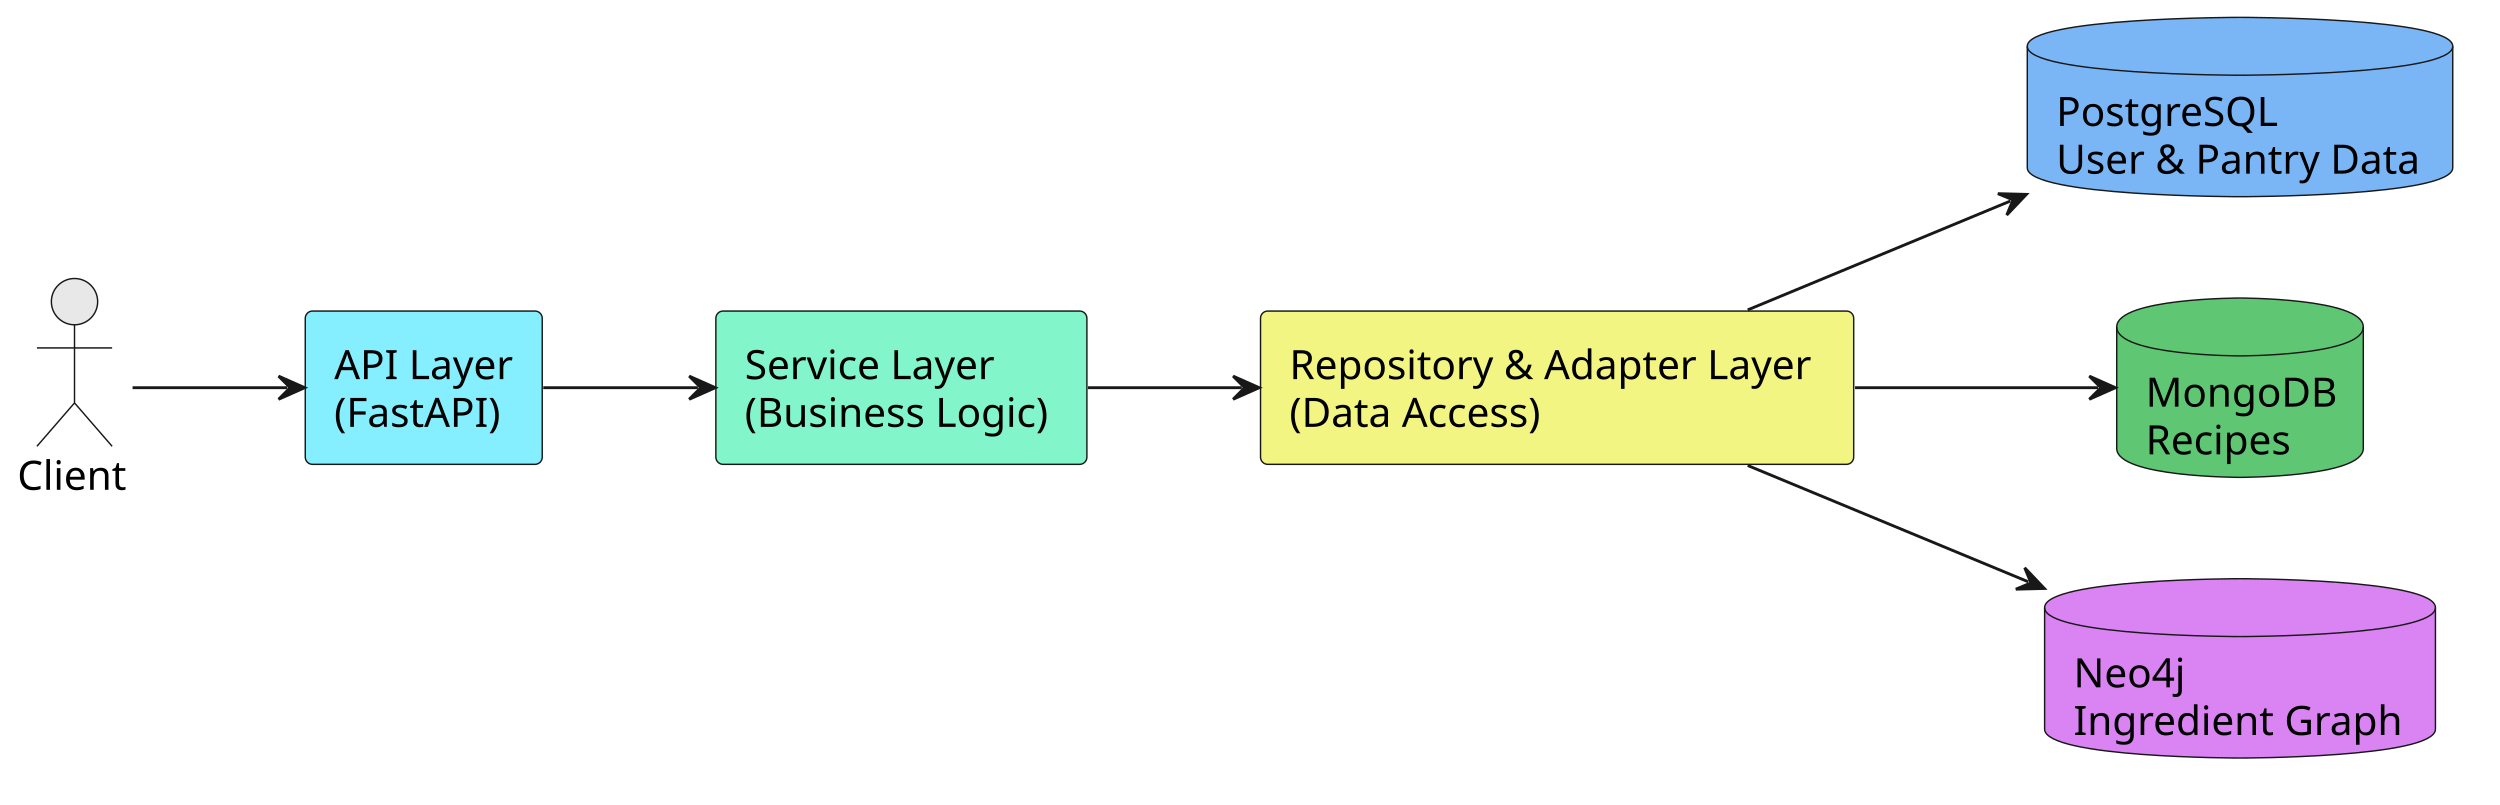
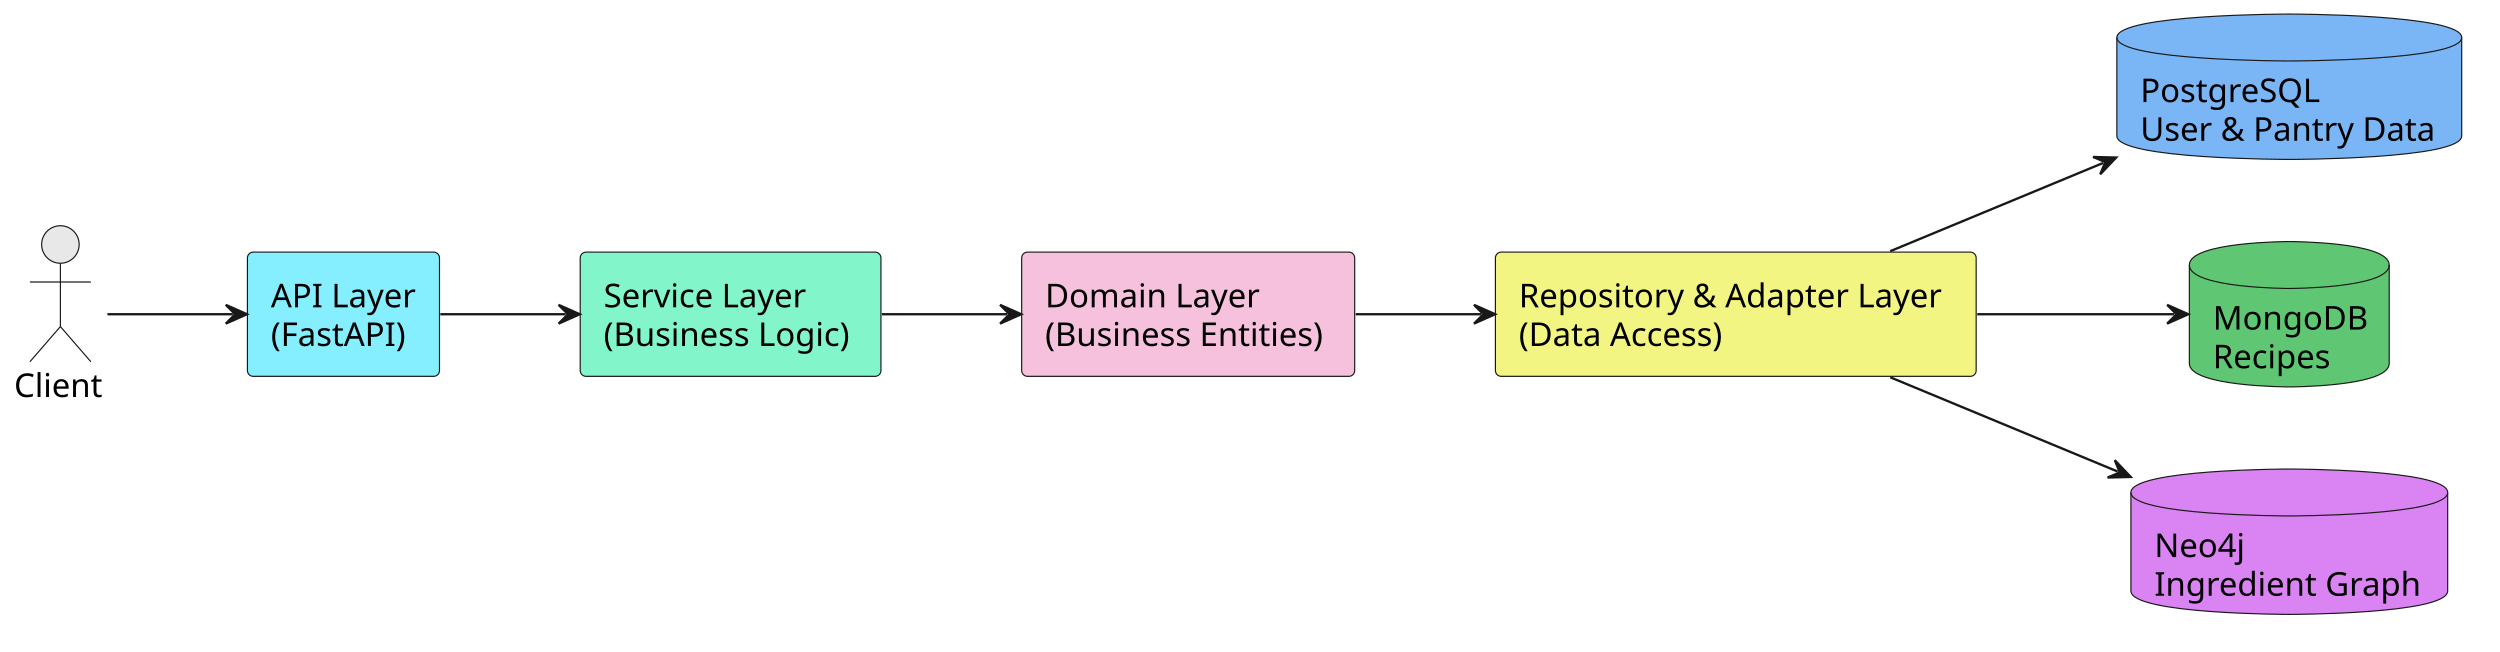
- <svg xmlns="http://www.w3.org/2000/svg" contentStyleType="text/css" data-diagram-type="DESCRIPTION" height="278px" preserveAspectRatio="none" style="width:864px;height:278px;background:#FFFFFF;" version="1.1" viewBox="0 0 864 278" width="864px" zoomAndPan="magnify">
+ <svg xmlns="http://www.w3.org/2000/svg" contentStyleType="text/css" data-diagram-type="DESCRIPTION" height="278px" preserveAspectRatio="none" style="width:1066px;height:278px;background:#FFFFFF;" version="1.1" viewBox="0 0 1066 278" width="1066px" zoomAndPan="magnify">
  <defs />
  <g>
    <g class="entity" data-entity="Client" data-source-line="6" data-uid="ent0002" id="entity_Client">
      <ellipse cx="25.752" cy="104.25" fill="#E8E8E8" rx="8" ry="8" style="stroke:#181818;stroke-width:0.5;" />
      <path d="M25.752,112.25 L25.752,139.25 M12.752,120.25 L38.752,120.25 M25.752,139.25 L12.752,154.25 M25.752,139.25 L38.752,154.25" fill="none" style="stroke:#181818;stroke-width:0.5;" />
      <text fill="#000000" font-family="sans-serif" font-size="14" lengthAdjust="spacing" textLength="39.505" x="6" y="169.285">Client</text>
    </g>
    <g class="entity" data-entity="API" data-source-line="8" data-uid="ent0003" id="entity_API">
      <rect fill="#85EFFF" height="52.977" rx="2.5" ry="2.5" style="stroke:#181818;stroke-width:0.5;" width="81.899" x="105.5" y="107.5" />
      <text fill="#000000" font-family="sans-serif" font-size="14" lengthAdjust="spacing" textLength="61.899" x="115.5" y="131.035">API Layer</text>
      <text fill="#000000" font-family="sans-serif" font-size="14" lengthAdjust="spacing" textLength="58.147" x="115.5" y="147.523">(FastAPI)</text>
    </g>
    <g class="entity" data-entity="Service" data-source-line="9" data-uid="ent0004" id="entity_Service">
      <rect fill="#82F5CB" height="52.977" rx="2.5" ry="2.5" style="stroke:#181818;stroke-width:0.5;" width="128.233" x="247.4" y="107.5" />
      <text fill="#000000" font-family="sans-serif" font-size="14" lengthAdjust="spacing" textLength="87.801" x="257.4" y="131.035">Service Layer</text>
      <text fill="#000000" font-family="sans-serif" font-size="14" lengthAdjust="spacing" textLength="108.233" x="257.4" y="147.523">(Business Logic)</text>
    </g>
-     <g class="entity" data-entity="Repo" data-source-line="10" data-uid="ent0005" id="entity_Repo">
-       <rect fill="#F3F582" height="52.977" rx="2.5" ry="2.5" style="stroke:#181818;stroke-width:0.5;" width="204.994" x="435.64" y="107.5" />
-       <text fill="#000000" font-family="sans-serif" font-size="14" lengthAdjust="spacing" textLength="184.994" x="445.64" y="131.035">Repository &amp; Adapter Layer</text>
-       <text fill="#000000" font-family="sans-serif" font-size="14" lengthAdjust="spacing" textLength="90.795" x="445.64" y="147.523">(Data Access)</text>
+     <g class="entity" data-entity="Domain" data-source-line="10" data-uid="ent0005" id="entity_Domain">
+       <rect fill="#F5C1DC" height="52.977" rx="2.5" ry="2.5" style="stroke:#181818;stroke-width:0.5;" width="142.001" x="435.64" y="107.5" />
+       <text fill="#000000" font-family="sans-serif" font-size="14" lengthAdjust="spacing" textLength="93.092" x="445.64" y="131.035">Domain Layer</text>
+       <text fill="#000000" font-family="sans-serif" font-size="14" lengthAdjust="spacing" textLength="122.001" x="445.64" y="147.523">(Business Entities)</text>
    </g>
-     <g class="entity" data-entity="PG" data-source-line="12" data-uid="ent0006" id="entity_PG">
-       <path d="M700.63,16 C700.63,6 774.149,6 774.149,6 C774.149,6 847.669,6 847.669,16 L847.669,57.977 C847.669,67.977 774.149,67.977 774.149,67.977 C774.149,67.977 700.63,67.977 700.63,57.977 L700.63,16" fill="#7AB6F5" style="stroke:#181818;stroke-width:0.5;" />
-       <path d="M700.63,16 C700.63,26 774.149,26 774.149,26 C774.149,26 847.669,26 847.669,16" fill="none" style="stroke:#181818;stroke-width:0.5;" />
-       <text fill="#000000" font-family="sans-serif" font-size="14" lengthAdjust="spacing" textLength="76.85" x="710.63" y="43.535">PostgreSQL</text>
-       <text fill="#000000" font-family="sans-serif" font-size="14" lengthAdjust="spacing" textLength="127.039" x="710.63" y="60.023">User &amp; Pantry Data</text>
+     <g class="entity" data-entity="Repo" data-source-line="11" data-uid="ent0006" id="entity_Repo">
+       <rect fill="#F3F582" height="52.977" rx="2.5" ry="2.5" style="stroke:#181818;stroke-width:0.5;" width="204.994" x="637.64" y="107.5" />
+       <text fill="#000000" font-family="sans-serif" font-size="14" lengthAdjust="spacing" textLength="184.994" x="647.64" y="131.035">Repository &amp; Adapter Layer</text>
+       <text fill="#000000" font-family="sans-serif" font-size="14" lengthAdjust="spacing" textLength="90.795" x="647.64" y="147.523">(Data Access)</text>
    </g>
-     <g class="entity" data-entity="Mongo" data-source-line="13" data-uid="ent0007" id="entity_Mongo">
-       <path d="M731.54,113 C731.54,103 774.147,103 774.147,103 C774.147,103 816.755,103 816.755,113 L816.755,154.977 C816.755,164.977 774.147,164.977 774.147,164.977 C774.147,164.977 731.54,164.977 731.54,154.977 L731.54,113" fill="#5FC773" style="stroke:#181818;stroke-width:0.5;" />
-       <path d="M731.54,113 C731.54,123 774.147,123 774.147,123 C774.147,123 816.755,123 816.755,113" fill="none" style="stroke:#181818;stroke-width:0.5;" />
-       <text fill="#000000" font-family="sans-serif" font-size="14" lengthAdjust="spacing" textLength="65.215" x="741.54" y="140.535">MongoDB</text>
-       <text fill="#000000" font-family="sans-serif" font-size="14" lengthAdjust="spacing" textLength="51.618" x="741.54" y="157.023">Recipes</text>
+     <g class="entity" data-entity="PG" data-source-line="13" data-uid="ent0007" id="entity_PG">
+       <path d="M902.63,16 C902.63,6 976.149,6 976.149,6 C976.149,6 1049.669,6 1049.669,16 L1049.669,57.977 C1049.669,67.977 976.149,67.977 976.149,67.977 C976.149,67.977 902.63,67.977 902.63,57.977 L902.63,16" fill="#7AB6F5" style="stroke:#181818;stroke-width:0.5;" />
+       <path d="M902.63,16 C902.63,26 976.149,26 976.149,26 C976.149,26 1049.669,26 1049.669,16" fill="none" style="stroke:#181818;stroke-width:0.5;" />
+       <text fill="#000000" font-family="sans-serif" font-size="14" lengthAdjust="spacing" textLength="76.85" x="912.63" y="43.535">PostgreSQL</text>
+       <text fill="#000000" font-family="sans-serif" font-size="14" lengthAdjust="spacing" textLength="127.039" x="912.63" y="60.023">User &amp; Pantry Data</text>
    </g>
-     <g class="entity" data-entity="Graph" data-source-line="14" data-uid="ent0008" id="entity_Graph">
-       <path d="M706.62,210 C706.62,200 774.155,200 774.155,200 C774.155,200 841.689,200 841.689,210 L841.689,251.977 C841.689,261.977 774.155,261.977 774.155,261.977 C774.155,261.977 706.62,261.977 706.62,251.977 L706.62,210" fill="#DA83F2" style="stroke:#181818;stroke-width:0.5;" />
-       <path d="M706.62,210 C706.62,220 774.155,220 774.155,220 C774.155,220 841.689,220 841.689,210" fill="none" style="stroke:#181818;stroke-width:0.5;" />
-       <text fill="#000000" font-family="sans-serif" font-size="14" lengthAdjust="spacing" textLength="39.853" x="716.62" y="237.535">Neo4j</text>
-       <text fill="#000000" font-family="sans-serif" font-size="14" lengthAdjust="spacing" textLength="115.069" x="716.62" y="254.023">Ingredient Graph</text>
+     <g class="entity" data-entity="Mongo" data-source-line="14" data-uid="ent0008" id="entity_Mongo">
+       <path d="M933.54,113 C933.54,103 976.147,103 976.147,103 C976.147,103 1018.755,103 1018.755,113 L1018.755,154.977 C1018.755,164.977 976.147,164.977 976.147,164.977 C976.147,164.977 933.54,164.977 933.54,154.977 L933.54,113" fill="#5FC773" style="stroke:#181818;stroke-width:0.5;" />
+       <path d="M933.54,113 C933.54,123 976.147,123 976.147,123 C976.147,123 1018.755,123 1018.755,113" fill="none" style="stroke:#181818;stroke-width:0.5;" />
+       <text fill="#000000" font-family="sans-serif" font-size="14" lengthAdjust="spacing" textLength="65.215" x="943.54" y="140.535">MongoDB</text>
+       <text fill="#000000" font-family="sans-serif" font-size="14" lengthAdjust="spacing" textLength="51.618" x="943.54" y="157.023">Recipes</text>
    </g>
-     <g class="link" data-entity-1="Client" data-entity-2="API" data-source-line="16" data-uid="lnk9" id="link_Client_API">
+     <g class="entity" data-entity="Graph" data-source-line="15" data-uid="ent0009" id="entity_Graph">
+       <path d="M908.62,210 C908.62,200 976.155,200 976.155,200 C976.155,200 1043.689,200 1043.689,210 L1043.689,251.977 C1043.689,261.977 976.155,261.977 976.155,261.977 C976.155,261.977 908.62,261.977 908.62,251.977 L908.62,210" fill="#DA83F2" style="stroke:#181818;stroke-width:0.5;" />
+       <path d="M908.62,210 C908.62,220 976.155,220 976.155,220 C976.155,220 1043.689,220 1043.689,210" fill="none" style="stroke:#181818;stroke-width:0.5;" />
+       <text fill="#000000" font-family="sans-serif" font-size="14" lengthAdjust="spacing" textLength="39.853" x="918.62" y="237.535">Neo4j</text>
+       <text fill="#000000" font-family="sans-serif" font-size="14" lengthAdjust="spacing" textLength="115.069" x="918.62" y="254.023">Ingredient Graph</text>
+     </g>
+     <g class="link" data-entity-1="Client" data-entity-2="API" data-source-line="17" data-uid="lnk10" id="link_Client_API">
      <path d="M45.82,133.99 C61.81,133.99 79.19,133.99 99.28,133.99" fill="none" id="Client-to-API" style="stroke:#181818;stroke-width:1;" />
      <polygon fill="#181818" points="105.28,133.99,96.28,129.99,100.28,133.99,96.28,137.99,105.28,133.99" style="stroke:#181818;stroke-width:1;" />
    </g>
-     <g class="link" data-entity-1="API" data-entity-2="Service" data-source-line="17" data-uid="lnk10" id="link_API_Service">
+     <g class="link" data-entity-1="API" data-entity-2="Service" data-source-line="18" data-uid="lnk11" id="link_API_Service">
      <path d="M187.76,133.99 C205.68,133.99 221.21,133.99 241.19,133.99" fill="none" id="API-to-Service" style="stroke:#181818;stroke-width:1;" />
      <polygon fill="#181818" points="247.19,133.99,238.19,129.99,242.19,133.99,238.19,137.99,247.19,133.99" style="stroke:#181818;stroke-width:1;" />
    </g>
-     <g class="link" data-entity-1="Service" data-entity-2="Repo" data-source-line="18" data-uid="lnk11" id="link_Service_Repo">
-       <path d="M375.99,133.99 C394.41,133.99 409.01,133.99 429.16,133.99" fill="none" id="Service-to-Repo" style="stroke:#181818;stroke-width:1;" />
-       <polygon fill="#181818" points="435.16,133.99,426.16,129.99,430.16,133.99,426.16,137.99,435.16,133.99" style="stroke:#181818;stroke-width:1;" />
+     <g class="link" data-entity-1="Service" data-entity-2="Domain" data-source-line="19" data-uid="lnk12" id="link_Service_Domain">
+       <path d="M376.02,133.99 C395.04,133.99 410.01,133.99 429.43,133.99" fill="none" id="Service-to-Domain" style="stroke:#181818;stroke-width:1;" />
+       <polygon fill="#181818" points="435.43,133.99,426.43,129.99,430.43,133.99,426.43,137.99,435.43,133.99" style="stroke:#181818;stroke-width:1;" />
    </g>
-     <g class="link" data-entity-1="Repo" data-entity-2="PG" data-source-line="20" data-uid="lnk12" id="link_Repo_PG">
-       <path d="M604.01,107.1 C633.9,94.71 663.957,82.247 694.777,69.477" fill="none" id="Repo-to-PG" style="stroke:#181818;stroke-width:1;" />
-       <polygon fill="#181818" points="700.32,67.18,690.474,66.93,695.701,69.094,693.537,74.32,700.32,67.18" style="stroke:#181818;stroke-width:1;" />
+     <g class="link" data-entity-1="Domain" data-entity-2="Repo" data-source-line="20" data-uid="lnk13" id="link_Domain_Repo">
+       <path d="M578.04,133.99 C596.79,133.99 611.44,133.99 631.51,133.99" fill="none" id="Domain-to-Repo" style="stroke:#181818;stroke-width:1;" />
+       <polygon fill="#181818" points="637.51,133.99,628.51,129.99,632.51,133.99,628.51,137.99,637.51,133.99" style="stroke:#181818;stroke-width:1;" />
    </g>
-     <g class="link" data-entity-1="Repo" data-entity-2="Mongo" data-source-line="21" data-uid="lnk13" id="link_Repo_Mongo">
-       <path d="M641.1,133.99 C672.75,133.99 699.9,133.99 725.07,133.99" fill="none" id="Repo-to-Mongo" style="stroke:#181818;stroke-width:1;" />
-       <polygon fill="#181818" points="731.07,133.99,722.07,129.99,726.07,133.99,722.07,137.99,731.07,133.99" style="stroke:#181818;stroke-width:1;" />
+     <g class="link" data-entity-1="Repo" data-entity-2="PG" data-source-line="22" data-uid="lnk14" id="link_Repo_PG">
+       <path d="M806.01,107.1 C835.91,94.71 865.967,82.247 896.777,69.477" fill="none" id="Repo-to-PG" style="stroke:#181818;stroke-width:1;" />
+       <polygon fill="#181818" points="902.32,67.18,892.474,66.931,897.701,69.094,895.537,74.321,902.32,67.18" style="stroke:#181818;stroke-width:1;" />
    </g>
-     <g class="link" data-entity-1="Repo" data-entity-2="Graph" data-source-line="22" data-uid="lnk14" id="link_Repo_Graph">
-       <path d="M604.01,160.88 C635.93,174.11 668.817,187.743 700.977,201.073" fill="none" id="Repo-to-Graph" style="stroke:#181818;stroke-width:1;" />
-       <polygon fill="#181818" points="706.52,203.37,699.737,196.229,701.901,201.456,696.674,203.619,706.52,203.37" style="stroke:#181818;stroke-width:1;" />
+     <g class="link" data-entity-1="Repo" data-entity-2="Mongo" data-source-line="23" data-uid="lnk15" id="link_Repo_Mongo">
+       <path d="M843.1,133.99 C874.75,133.99 901.9,133.99 927.07,133.99" fill="none" id="Repo-to-Mongo" style="stroke:#181818;stroke-width:1;" />
+       <polygon fill="#181818" points="933.07,133.99,924.07,129.99,928.07,133.99,924.07,137.99,933.07,133.99" style="stroke:#181818;stroke-width:1;" />
+     </g>
+     <g class="link" data-entity-1="Repo" data-entity-2="Graph" data-source-line="24" data-uid="lnk16" id="link_Repo_Graph">
+       <path d="M806.01,160.88 C837.93,174.11 870.817,187.743 902.977,201.073" fill="none" id="Repo-to-Graph" style="stroke:#181818;stroke-width:1;" />
+       <polygon fill="#181818" points="908.52,203.37,901.737,196.229,903.901,201.456,898.674,203.619,908.52,203.37" style="stroke:#181818;stroke-width:1;" />
    </g>
  </g>
</svg>
